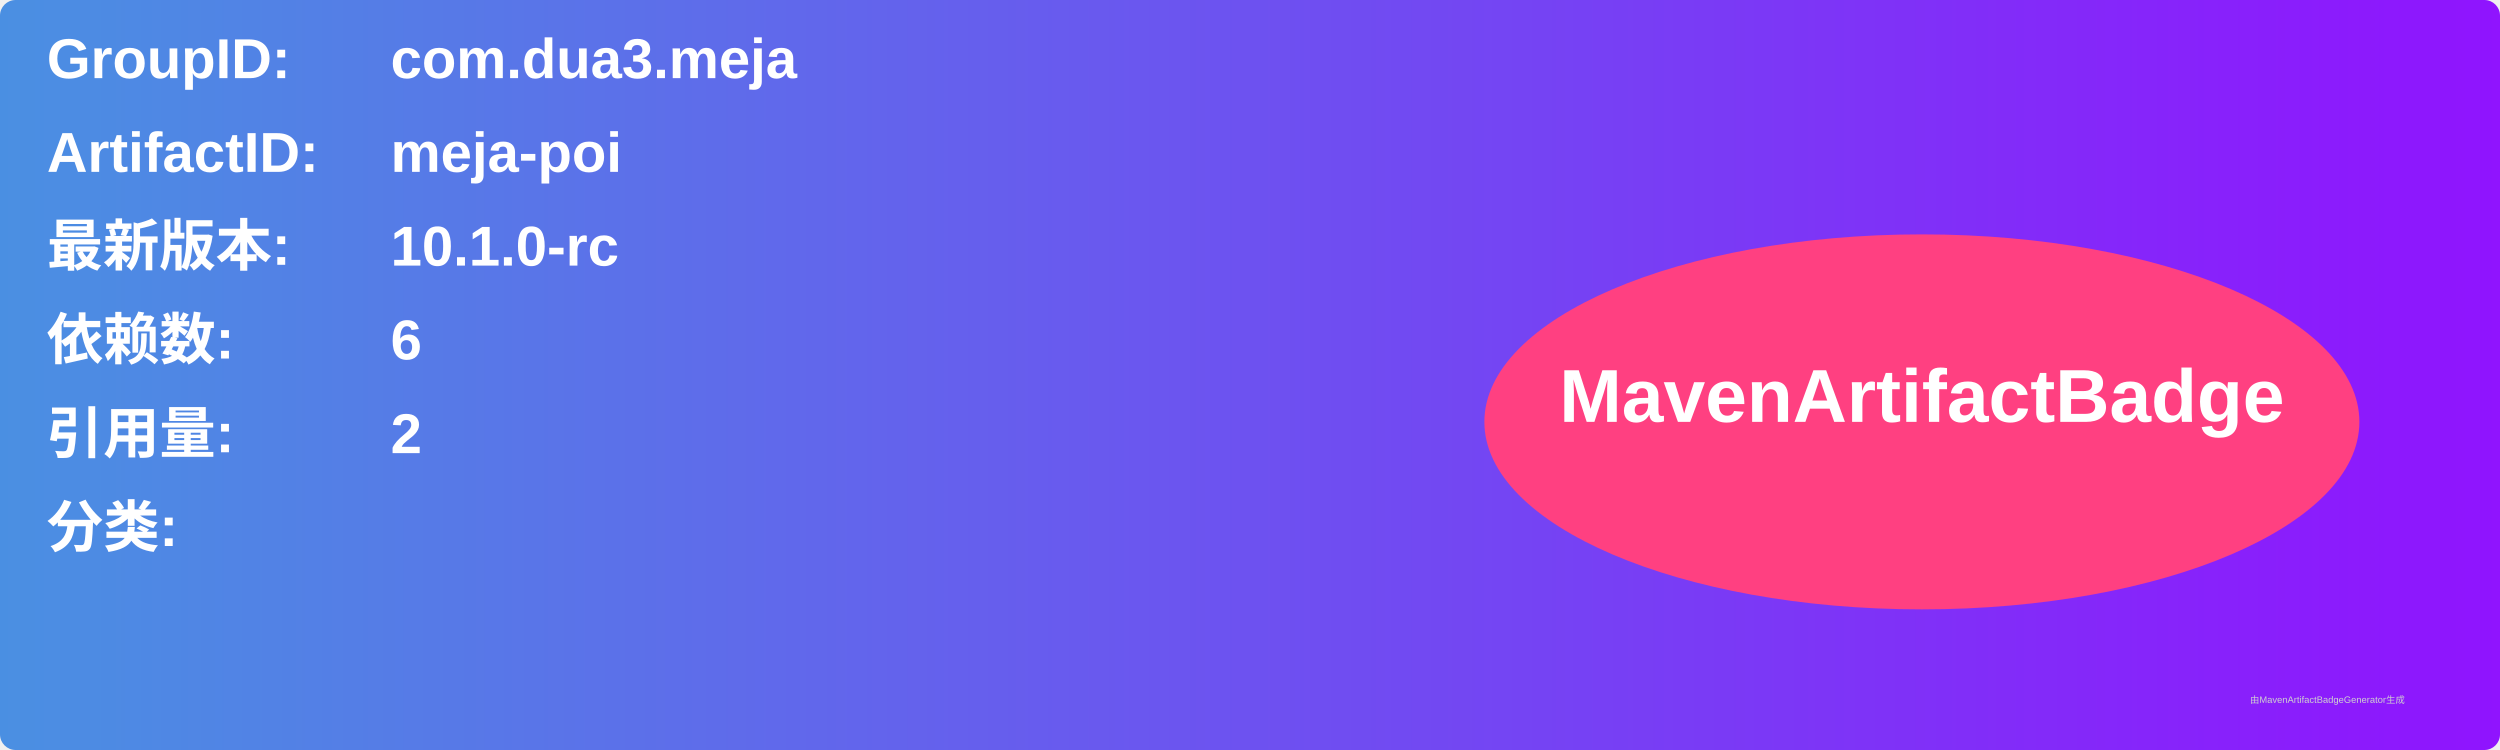
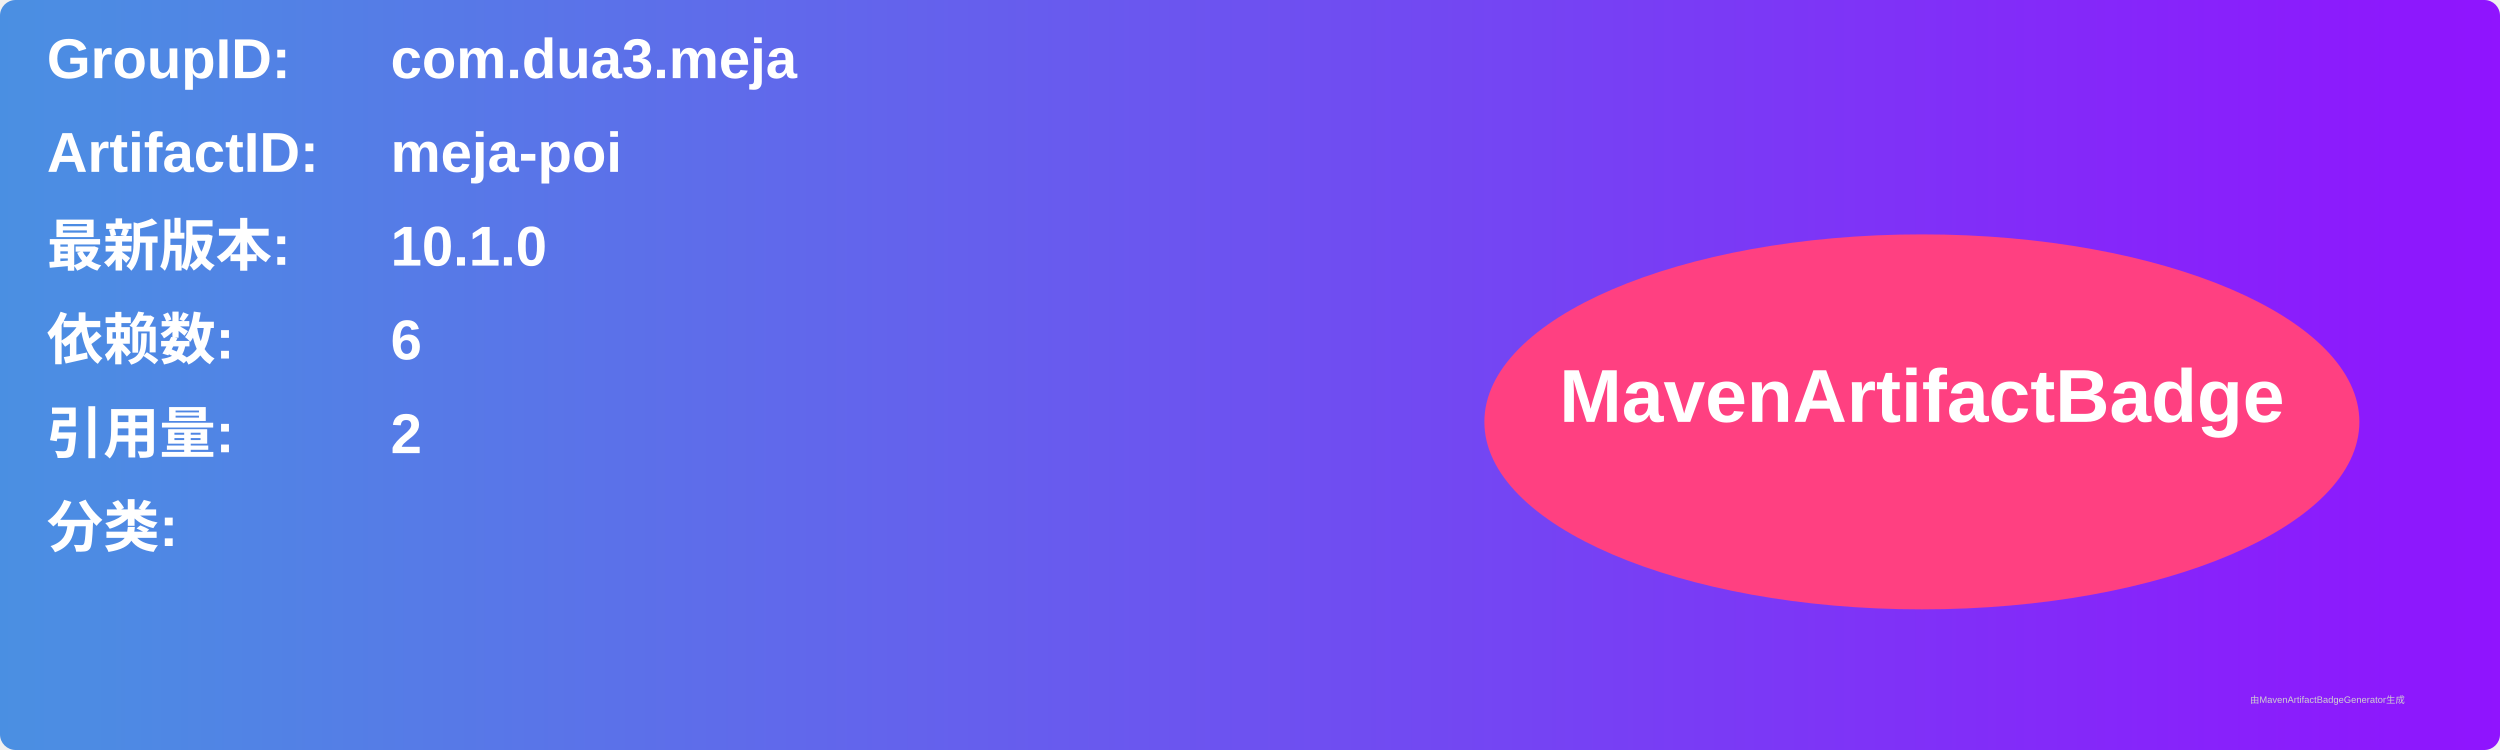
<svg xmlns="http://www.w3.org/2000/svg" width="800" height="240" viewBox="0 0 800 240">
  <linearGradient id="grad" x1="0%" y1="0%" x2="100%" y2="0%">
    <stop offset="0%" stop-color="#4a90e2" />
    <stop offset="100%" stop-color="#9013fe" />
  </linearGradient>
  <rect width="100%" height="100%" rx="5" ry="5" fill="url(#grad)" />
  <g transform="translate(15, 15)">
    <text x="0" y="10" font-family="Arial" font-size="18" fill="white" font-weight="bold" width="260">GroupID:</text>
    <text x="110" y="10" font-family="Arial" font-size="18" fill="white" font-weight="bold" width="460">com.dua3.meja</text>
    <text x="0" y="40" font-family="Arial" font-size="18" fill="white" font-weight="bold" width="260">ArtifactID:</text>
    <text x="110" y="40" font-family="Arial" font-size="18" fill="white" font-weight="bold" width="460">meja-poi</text>
    <text x="0" y="70" font-family="Arial" font-size="18" fill="white" font-weight="bold">最新版本:</text>
    <text x="110" y="70" font-family="Arial" font-size="18" fill="white" font-weight="bold">
-       <tspan font-weight="bold">10.1.0-rc</tspan>
+       <tspan font-weight="bold">10.1.0</tspan>
    </text>
    <text x="0" y="100" font-family="Arial" font-size="18" fill="white" font-weight="bold">依赖数: </text>
    <text x="110" y="100" font-family="Arial" font-size="18" fill="white">
      <tspan font-weight="bold">6</tspan>
    </text>
    <text x="0" y="130" font-family="Arial" font-size="18" fill="white" font-weight="bold">引用量: </text>
    <text x="110" y="130" font-family="Arial" font-size="18" fill="white">
      <tspan font-weight="bold">2</tspan>
    </text>
    <text x="0" y="160" font-family="Arial" font-size="18" fill="white" font-weight="bold">分类:</text>
    <text x="10" y="190" font-family="Arial" font-size="10" fill="white">
      <tspan font-weight="bold" />
    </text>
    <ellipse cx="600" cy="120" rx="140" ry="60" fill="#ff4081" />
    <text x="600" y="120" text-anchor="middle" font-family="Arial" font-size="24" fill="white" font-weight="bold">MavenArtifactBadge</text>
  </g>
  <text x="720" y="225" font-family="Arial" font-size="3" fill="#d0d0d0">由MavenArtifactBadgeGenerator生成</text>
</svg>
